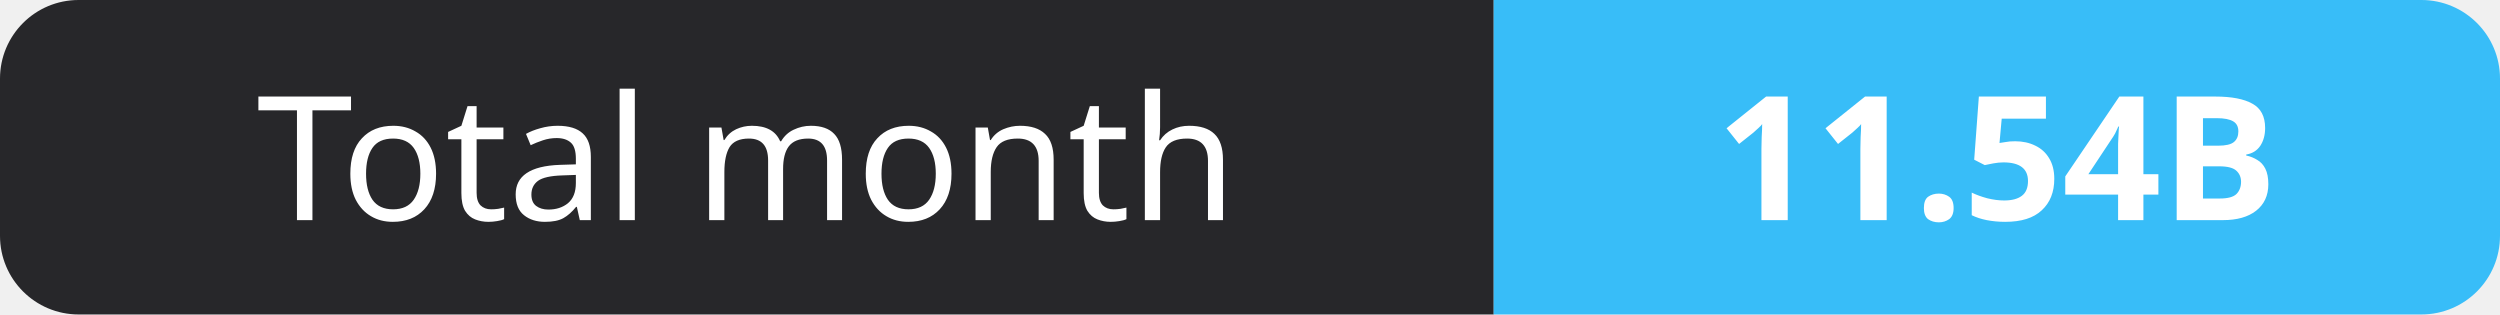
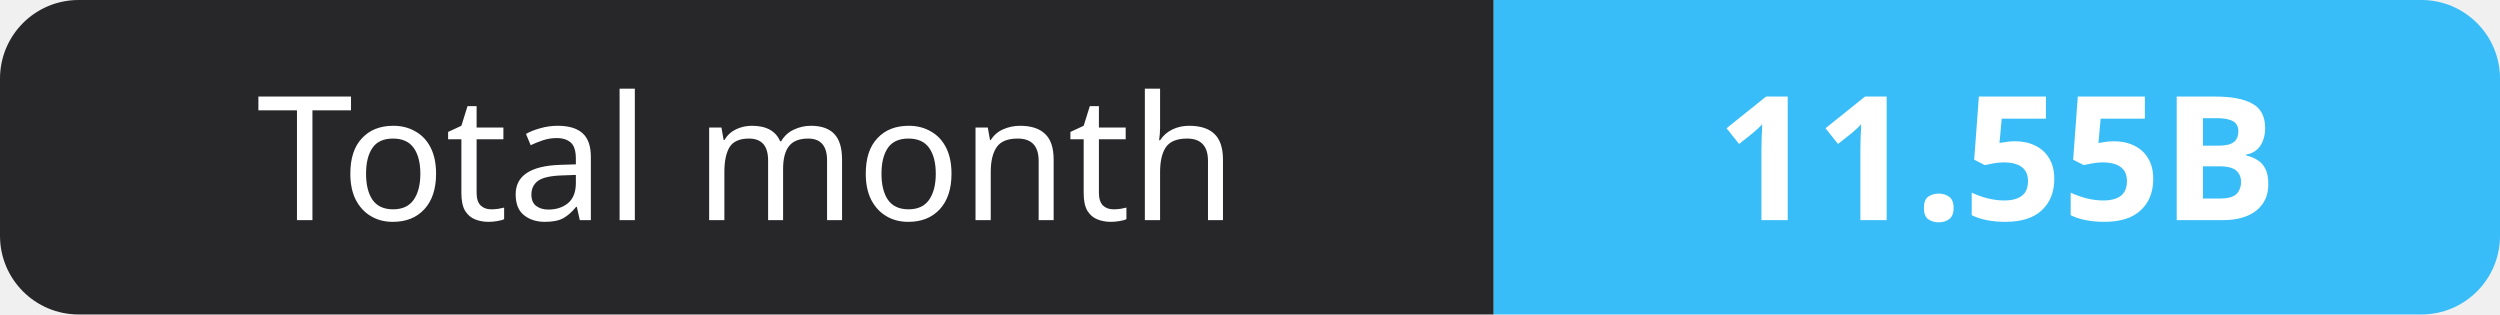
- <svg xmlns="http://www.w3.org/2000/svg" width="159" height="20" role="img" aria-label="Total month: 11.54B">
+ <svg xmlns="http://www.w3.org/2000/svg" width="159" height="20" role="img" aria-label="Total month: 11.55B">
  <clipPath id="r">
    <rect width="159" height="20" rx="5" fill="#fff" />
  </clipPath>
  <g clip-path="url(#r)">
    <rect width="95" height="20" fill="#27272a" />
    <rect x="95" width="64" height="20" fill="#38bdf8" />
  </g>
  <g fill="#fff" text-anchor="middle" font-family="Verdana,Geneva,sans-serif" font-size="11">
    <text x="47.5" y="14">Total month</text>
-     <text x="127.0" y="14" font-weight="700">11.54B</text>
+     <text x="127.0" y="14" font-weight="700">11.55B</text>
  </g>
</svg>
